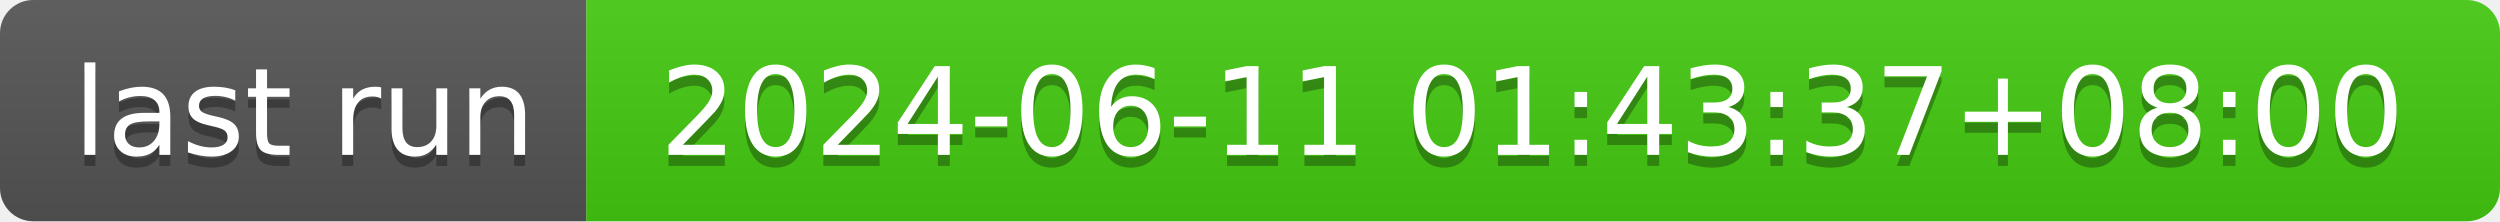
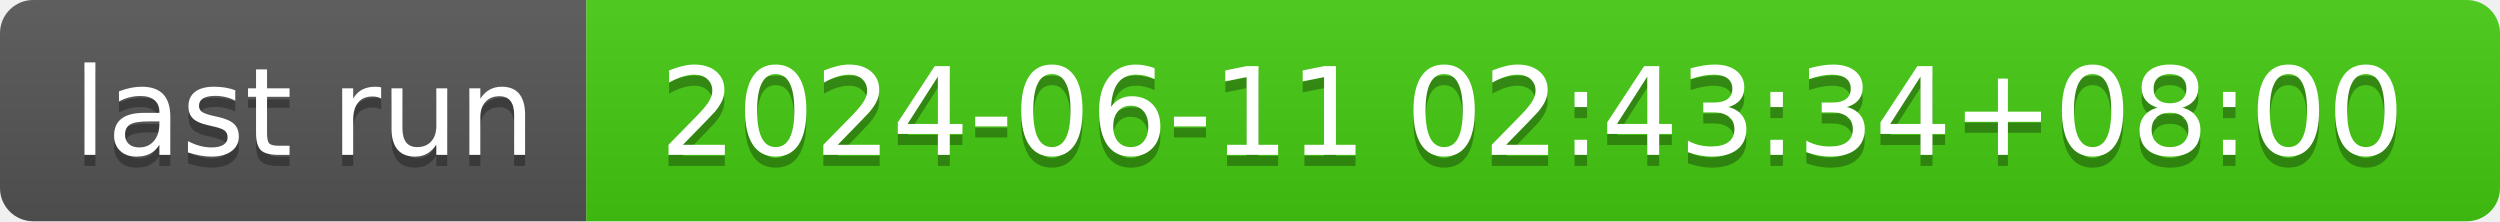
- <svg xmlns="http://www.w3.org/2000/svg" width="226" height="20" role="img" aria-label="last run: 2024-06-11 01:43:37+08:00">
+ <svg xmlns="http://www.w3.org/2000/svg" width="226" height="20" role="img" aria-label="last run: 2024-06-11 02:43:34+08:00">
  <linearGradient id="s" x2="0" y2="100%">
    <stop offset="0" stop-color="#bbb" stop-opacity=".1" />
    <stop offset="1" stop-opacity=".1" />
  </linearGradient>
  <clipPath id="r">
    <rect width="226" height="20" rx="3" fill="#fff" />
  </clipPath>
  <g clip-path="url(#r)">
    <rect width="53" height="20" fill="#555" />
    <rect x="53" width="173" height="20" fill="#4c1" />
    <rect width="226" height="20" fill="url(#s)" />
  </g>
  <g fill="#fff" text-anchor="middle" font-family="Verdana,Geneva,DejaVu Sans,sans-serif" text-rendering="geometricPrecision" font-size="110">
    <text aria-hidden="true" x="275" y="150" fill="#010101" fill-opacity=".3" transform="scale(.1)" textLength="430">last run</text>
    <text x="275" y="140" transform="scale(.1)" fill="#fff" textLength="430">last run</text>
-     <text aria-hidden="true" x="1385" y="150" fill="#010101" fill-opacity=".3" transform="scale(.1)" textLength="1630">2024-06-11 01:43:37+08:00</text>
-     <text x="1385" y="140" transform="scale(.1)" fill="#fff" textLength="1630">2024-06-11 01:43:37+08:00</text>
+     <text aria-hidden="true" x="1385" y="150" fill="#010101" fill-opacity=".3" transform="scale(.1)" textLength="1630">2024-06-11 02:43:34+08:00</text>
+     <text x="1385" y="140" transform="scale(.1)" fill="#fff" textLength="1630">2024-06-11 02:43:34+08:00</text>
  </g>
</svg>
